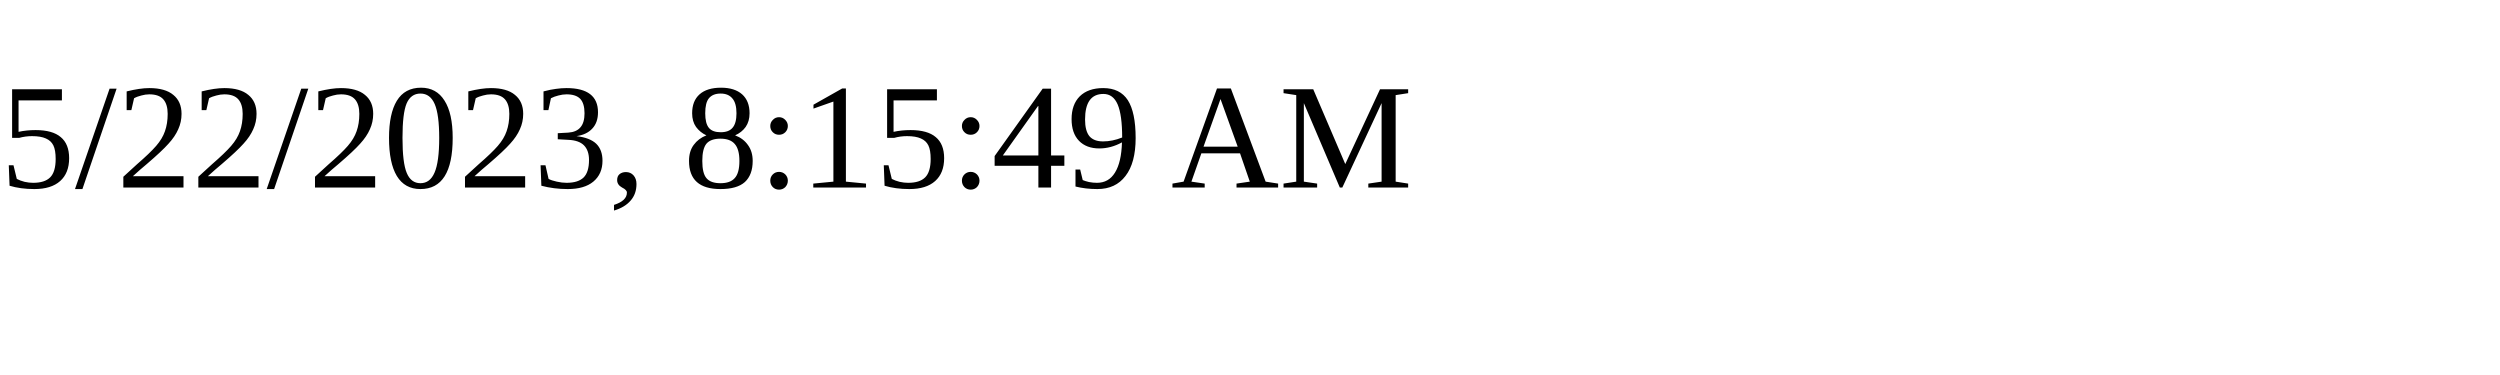
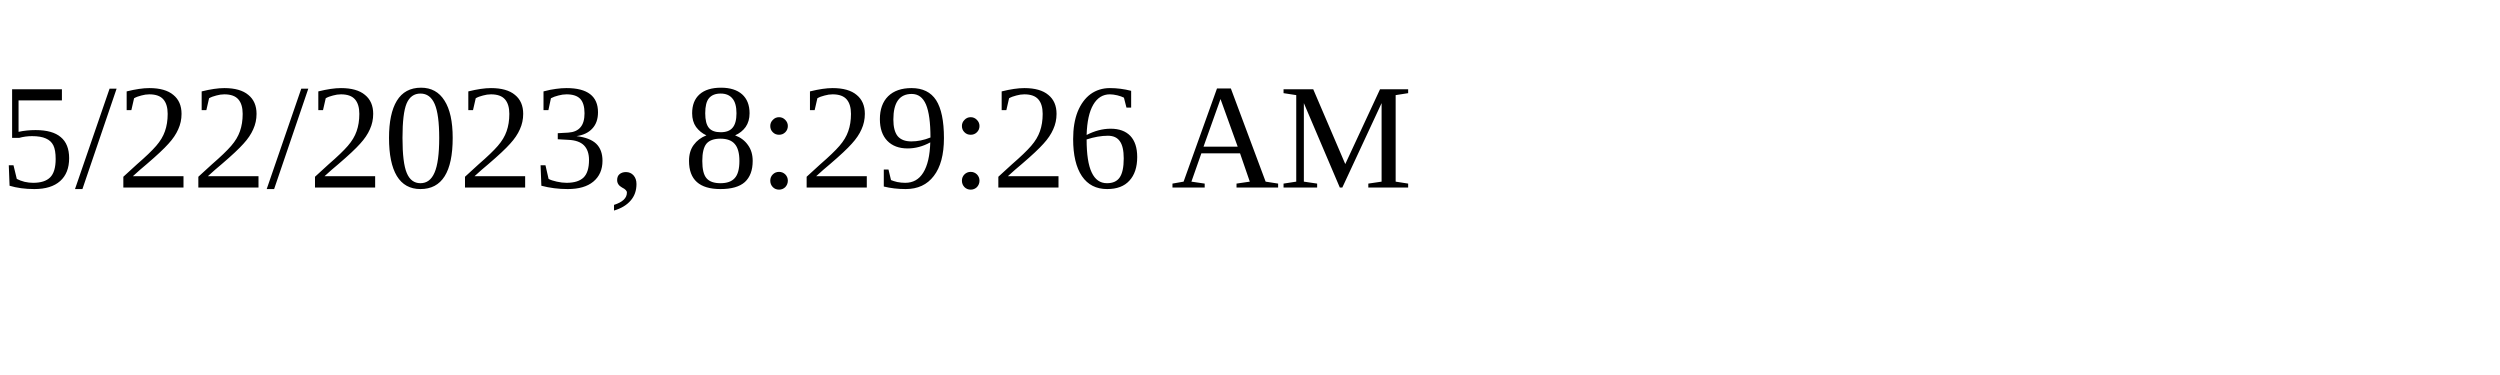
<svg xmlns="http://www.w3.org/2000/svg" height="30" width="200">
-   <text x="0" y="15">5/22/2023, 8:15:49 AM</text>
+   <text x="0" y="15">5/22/2023, 8:29:26 AM</text>
</svg>
